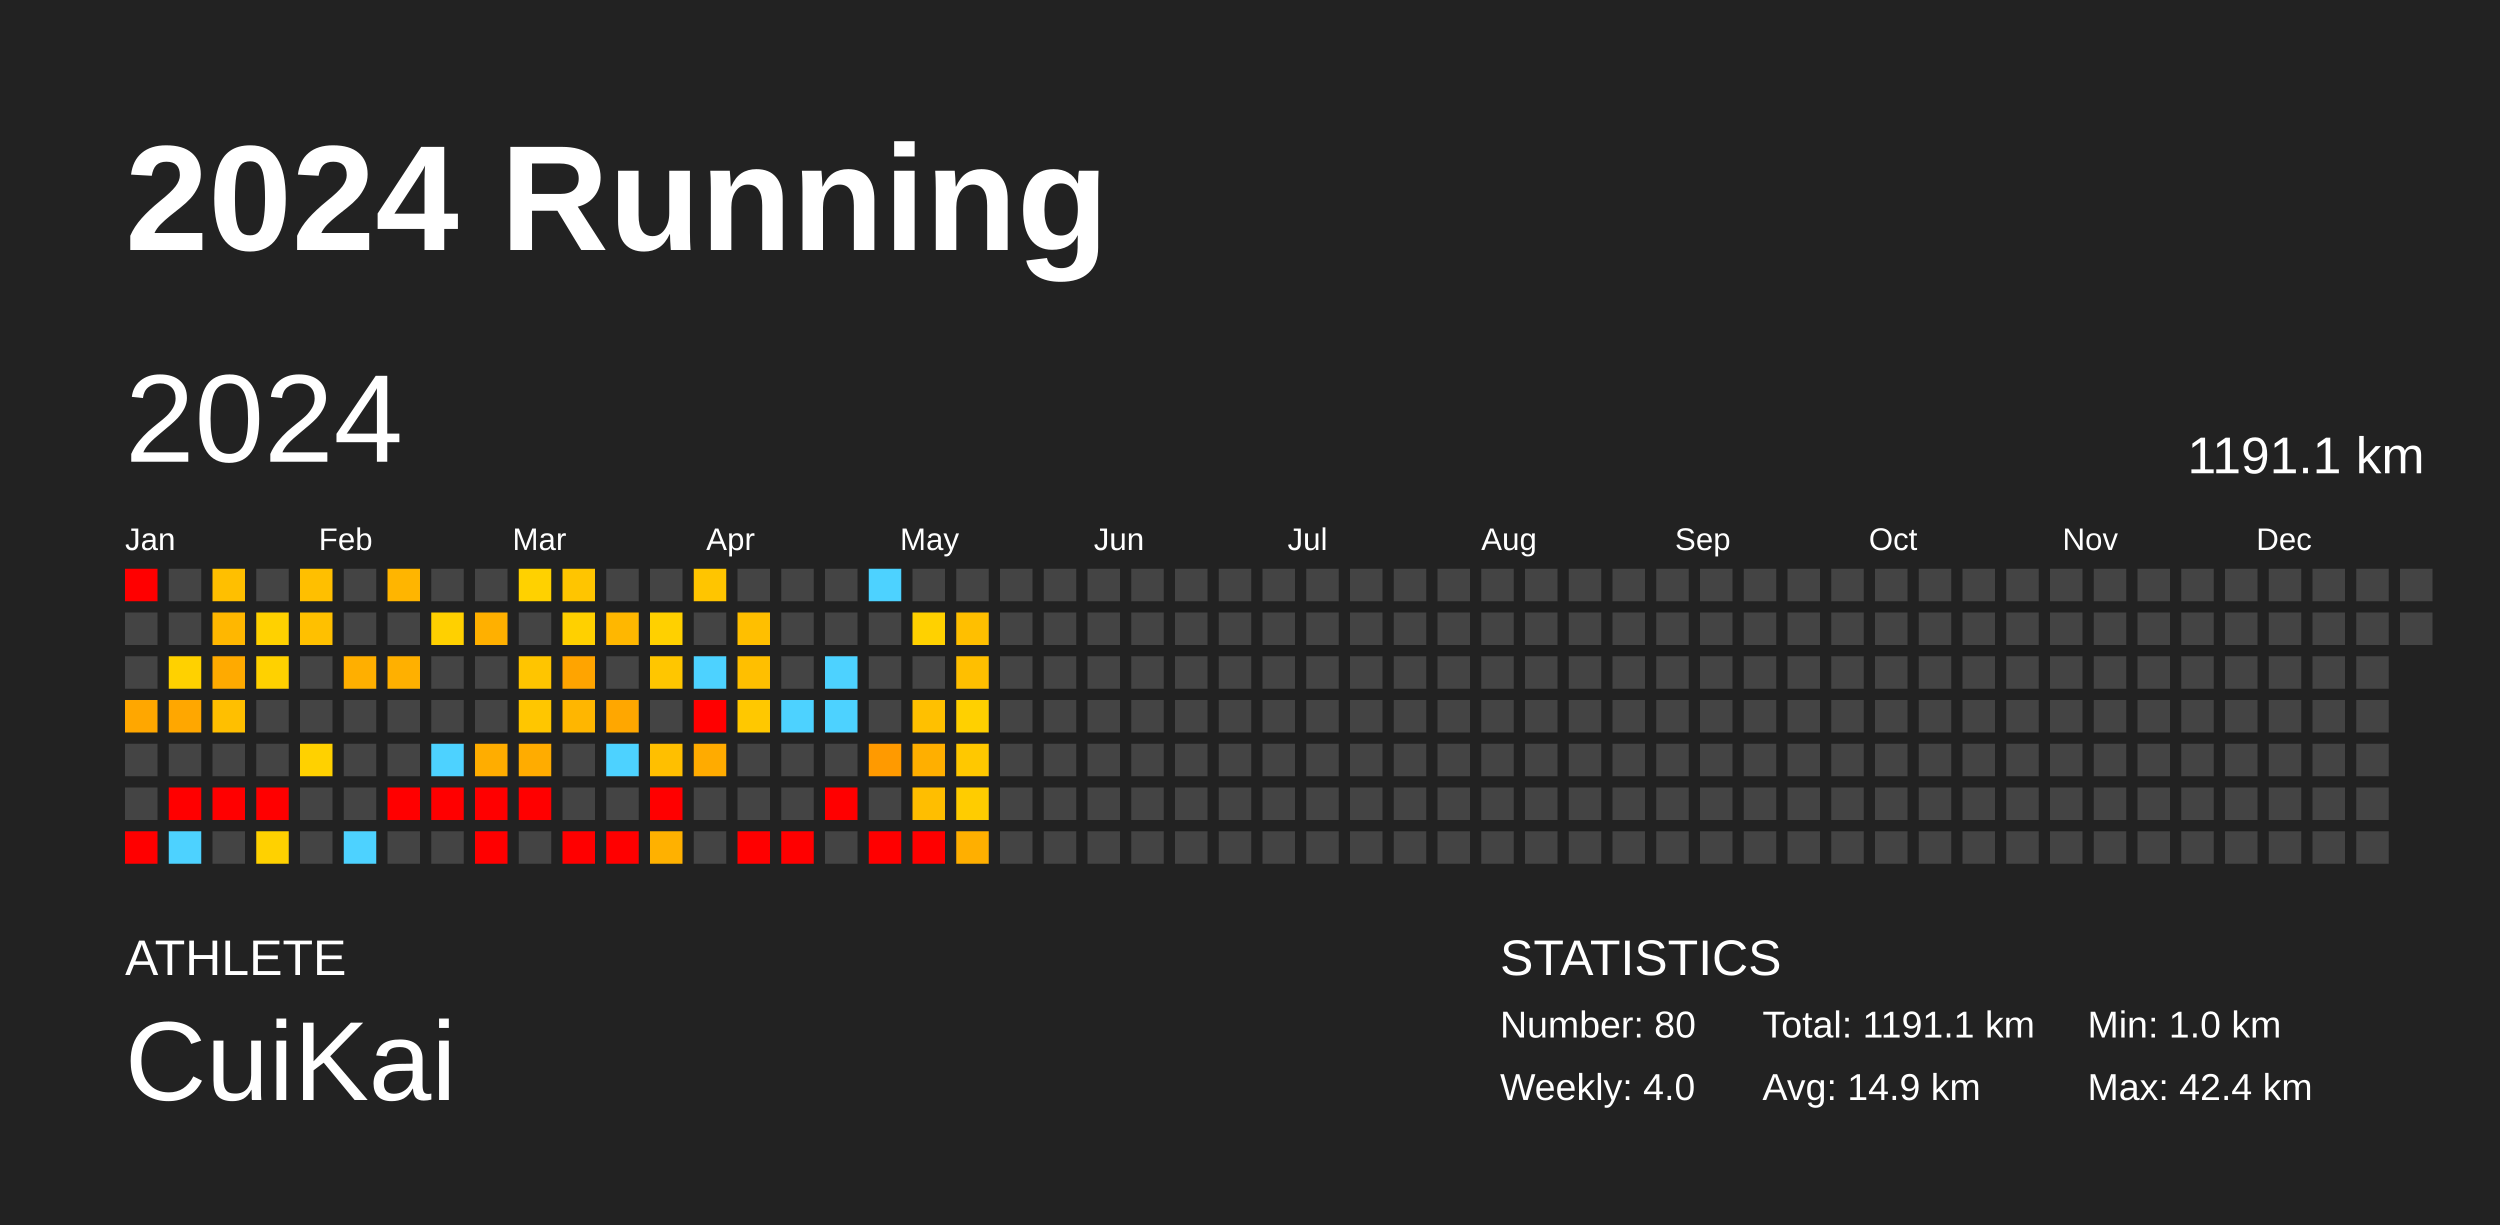
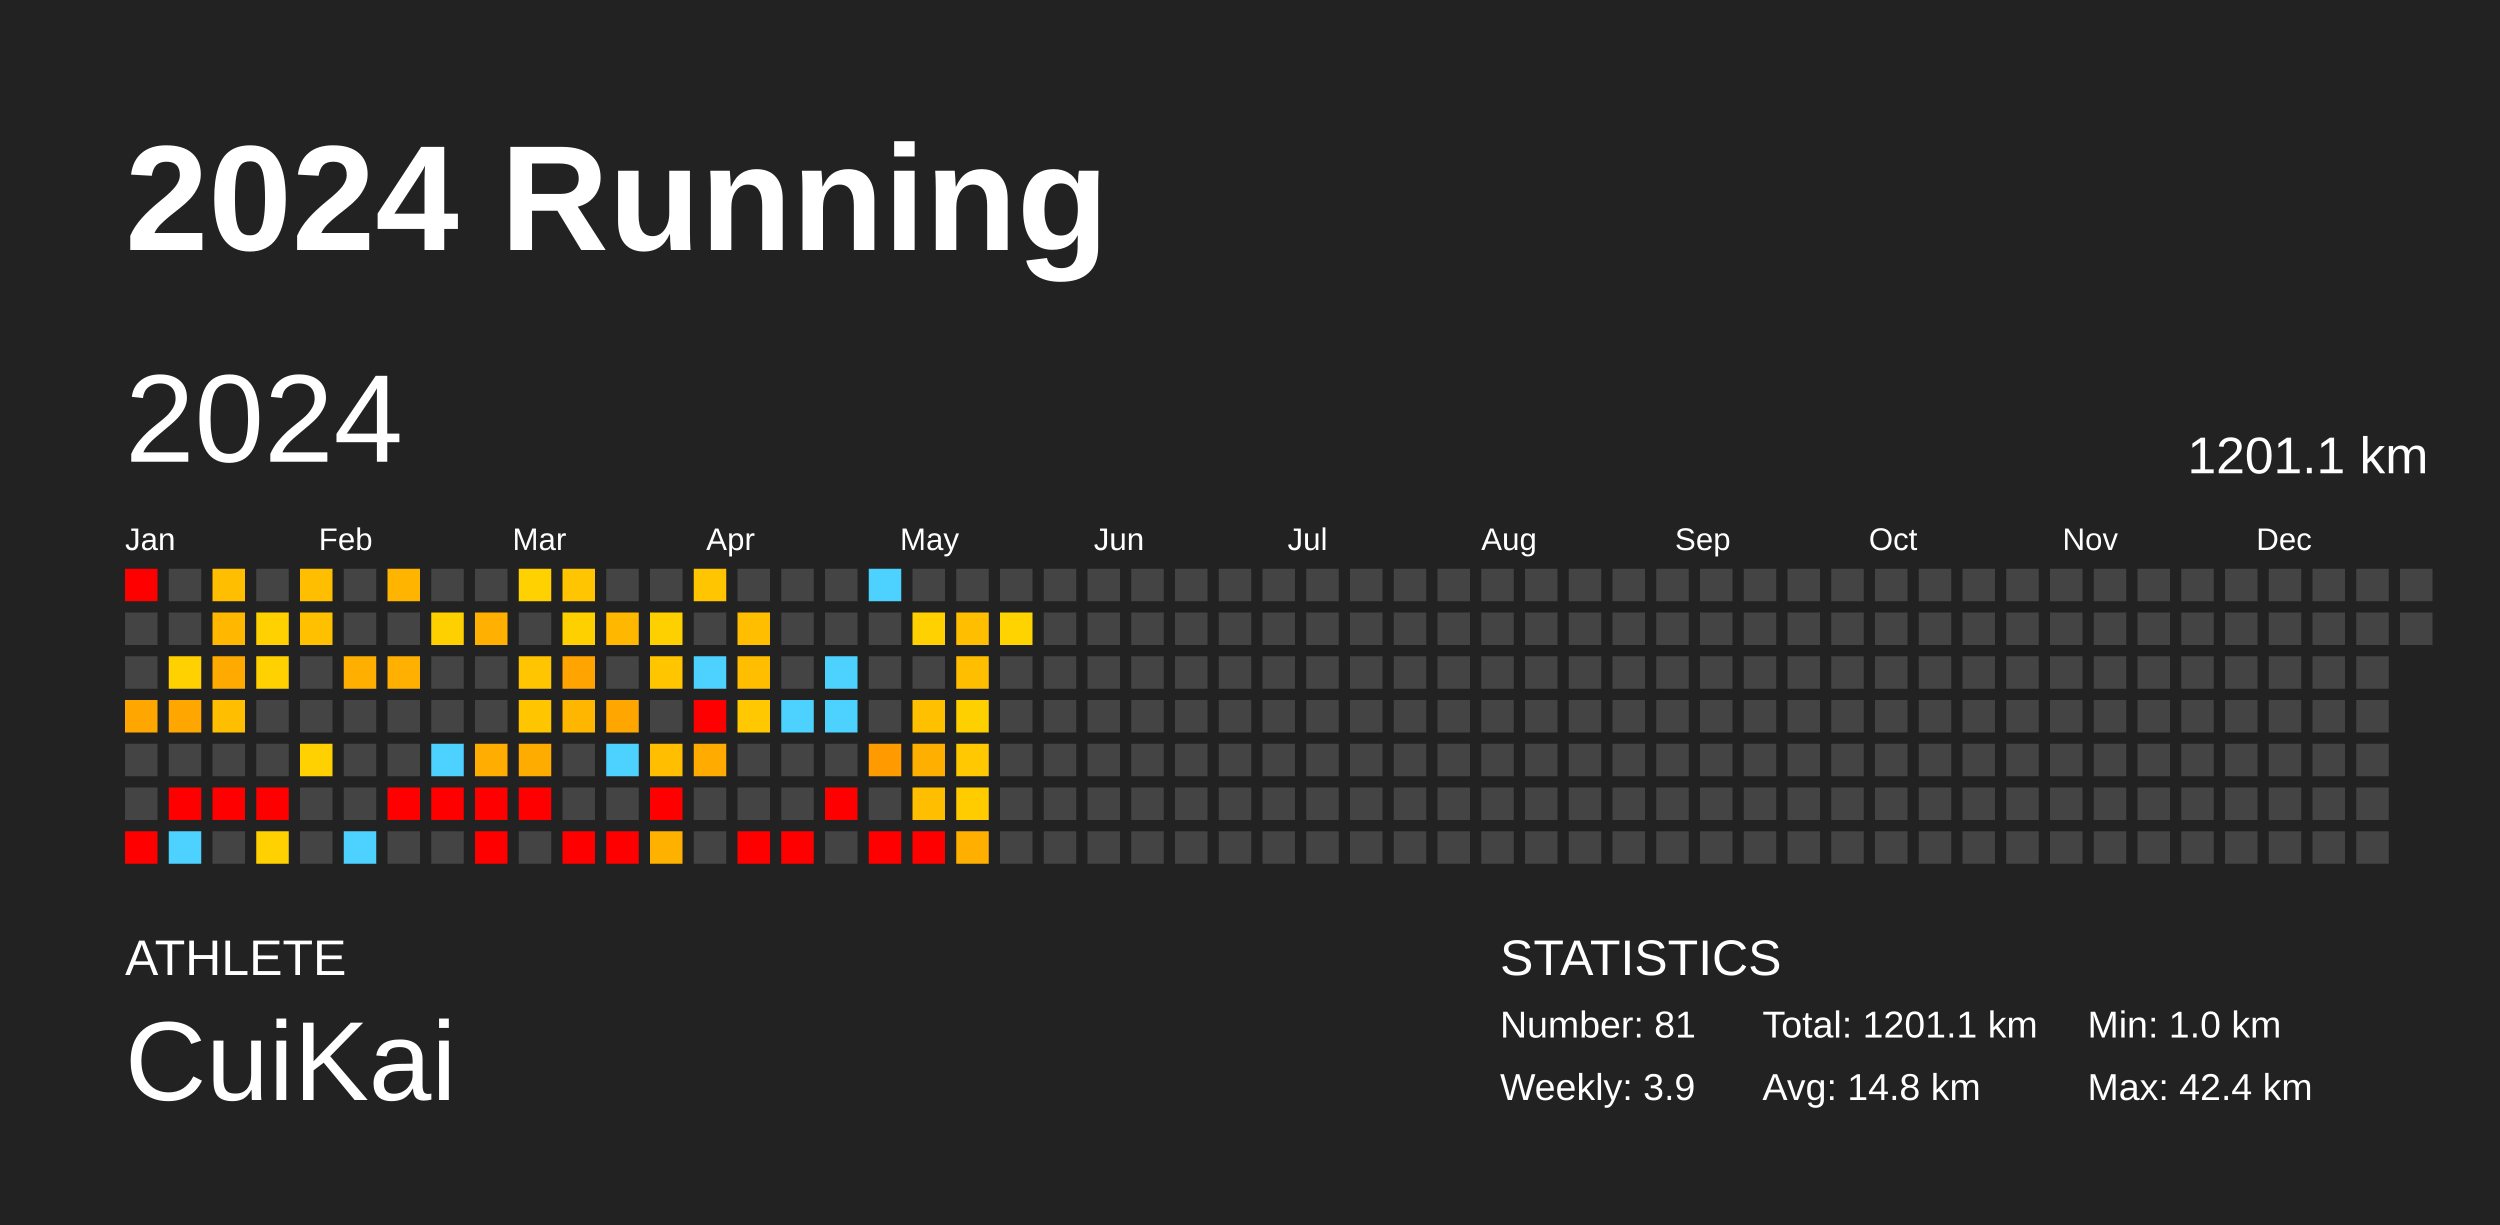
<svg xmlns="http://www.w3.org/2000/svg" baseProfile="full" height="98mm" version="1.1" viewBox="0,0,200,98" width="200mm">
  <defs />
  <rect fill="#222222" height="98" width="200" x="0" y="0" />
  <text fill="#FFFFFF" style="font-size:12px; font-family:Arial; font-weight:bold;" x="10" y="20">2024 Running</text>
  <text fill="#FFFFFF" style="font-size:4px; font-family:Arial" x="10" y="78">ATHLETE</text>
  <text fill="#FFFFFF" style="font-size:9px; font-family:Arial" x="10" y="88">CuiKai</text>
  <text fill="#FFFFFF" style="font-size:4px; font-family:Arial" x="120" y="78">STATISTICS</text>
-   <text fill="#FFFFFF" style="font-size:3px; font-family:Arial" x="120" y="83">Number: 80</text>
-   <text fill="#FFFFFF" style="font-size:3px; font-family:Arial" x="120" y="88">Weekly: 4.0</text>
-   <text fill="#FFFFFF" style="font-size:3px; font-family:Arial" x="141" y="83">Total: 1191.1 km</text>
-   <text fill="#FFFFFF" style="font-size:3px; font-family:Arial" x="141" y="88">Avg: 14.9 km</text>
+   <text fill="#FFFFFF" style="font-size:3px; font-family:Arial" x="120" y="83">Number: 81</text>
+   <text fill="#FFFFFF" style="font-size:3px; font-family:Arial" x="120" y="88">Weekly: 3.9</text>
+   <text fill="#FFFFFF" style="font-size:3px; font-family:Arial" x="141" y="83">Total: 1201.1 km</text>
+   <text fill="#FFFFFF" style="font-size:3px; font-family:Arial" x="141" y="88">Avg: 14.8 km</text>
  <text fill="#FFFFFF" style="font-size:3px; font-family:Arial" x="167" y="83">Min: 1.0 km</text>
  <text fill="#FFFFFF" style="font-size:3px; font-family:Arial" x="167" y="88">Max: 42.4 km</text>
  <text dominant-baseline="hanging" fill="#FFFFFF" style="font-size:10.0px; font-family:Arial;" x="10" y="30">2024</text>
-   <text dominant-baseline="hanging" fill="#FFFFFF" style="font-size:4.125px; font-family:Arial;" x="175" y="35">1191.1 km</text>
+   <text dominant-baseline="hanging" fill="#FFFFFF" style="font-size:4.125px; font-family:Arial;" x="175" y="35">1201.1 km</text>
  <text fill="#FFFFFF" style="font-size:2.5px; font-family:Arial" x="10.0" y="44">Jan</text>
  <text fill="#FFFFFF" style="font-size:2.5px; font-family:Arial" x="25.5" y="44">Feb</text>
  <text fill="#FFFFFF" style="font-size:2.5px; font-family:Arial" x="41.0" y="44">Mar</text>
  <text fill="#FFFFFF" style="font-size:2.5px; font-family:Arial" x="56.5" y="44">Apr</text>
  <text fill="#FFFFFF" style="font-size:2.5px; font-family:Arial" x="72.0" y="44">May</text>
  <text fill="#FFFFFF" style="font-size:2.5px; font-family:Arial" x="87.5" y="44">Jun</text>
  <text fill="#FFFFFF" style="font-size:2.5px; font-family:Arial" x="103.0" y="44">Jul</text>
  <text fill="#FFFFFF" style="font-size:2.5px; font-family:Arial" x="118.5" y="44">Aug</text>
  <text fill="#FFFFFF" style="font-size:2.5px; font-family:Arial" x="134.0" y="44">Sep</text>
  <text fill="#FFFFFF" style="font-size:2.5px; font-family:Arial" x="149.5" y="44">Oct</text>
  <text fill="#FFFFFF" style="font-size:2.5px; font-family:Arial" x="165.0" y="44">Nov</text>
  <text fill="#FFFFFF" style="font-size:2.5px; font-family:Arial" x="180.5" y="44">Dec</text>
  <rect fill="red" height="2.6" width="2.6" x="10.0" y="45.5" />
  <rect fill="#444444" height="2.6" width="2.6" x="10.0" y="49.0" />
  <rect fill="#444444" height="2.6" width="2.6" x="10.0" y="52.5" />
  <rect fill="#ffa700" height="2.6" width="2.6" x="10.0" y="56.0" />
  <rect fill="#444444" height="2.6" width="2.6" x="10.0" y="59.5" />
  <rect fill="#444444" height="2.6" width="2.6" x="10.0" y="63.0" />
  <rect fill="red" height="2.6" width="2.6" x="10.0" y="66.5" />
  <rect fill="#444444" height="2.6" width="2.6" x="13.5" y="45.5" />
  <rect fill="#444444" height="2.6" width="2.6" x="13.5" y="49.0" />
  <rect fill="#ffd100" height="2.6" width="2.6" x="13.5" y="52.5" />
  <rect fill="#ffa700" height="2.6" width="2.6" x="13.5" y="56.0" />
  <rect fill="#444444" height="2.6" width="2.6" x="13.5" y="59.5" />
  <rect fill="red" height="2.6" width="2.6" x="13.5" y="63.0" />
  <rect fill="#4dd2ff" height="2.6" width="2.6" x="13.5" y="66.5" />
  <rect fill="#ffbf00" height="2.6" width="2.6" x="17.0" y="45.5" />
  <rect fill="#ffb700" height="2.6" width="2.6" x="17.0" y="49.0" />
  <rect fill="#ffaa00" height="2.6" width="2.6" x="17.0" y="52.5" />
  <rect fill="#ffbf00" height="2.6" width="2.6" x="17.0" y="56.0" />
  <rect fill="#444444" height="2.6" width="2.6" x="17.0" y="59.5" />
  <rect fill="red" height="2.6" width="2.6" x="17.0" y="63.0" />
  <rect fill="#444444" height="2.6" width="2.6" x="17.0" y="66.5" />
  <rect fill="#444444" height="2.6" width="2.6" x="20.5" y="45.5" />
  <rect fill="#ffd100" height="2.6" width="2.6" x="20.5" y="49.0" />
  <rect fill="#ffd100" height="2.6" width="2.6" x="20.5" y="52.5" />
  <rect fill="#444444" height="2.6" width="2.6" x="20.5" y="56.0" />
  <rect fill="#444444" height="2.6" width="2.6" x="20.5" y="59.5" />
  <rect fill="red" height="2.6" width="2.6" x="20.5" y="63.0" />
  <rect fill="#ffd100" height="2.6" width="2.6" x="20.5" y="66.5" />
  <rect fill="#ffbf00" height="2.6" width="2.6" x="24.0" y="45.5" />
  <rect fill="#ffc000" height="2.6" width="2.6" x="24.0" y="49.0" />
  <rect fill="#444444" height="2.6" width="2.6" x="24.0" y="52.5" />
  <rect fill="#444444" height="2.6" width="2.6" x="24.0" y="56.0" />
  <rect fill="#ffd100" height="2.6" width="2.6" x="24.0" y="59.5" />
  <rect fill="#444444" height="2.6" width="2.6" x="24.0" y="63.0" />
  <rect fill="#444444" height="2.6" width="2.6" x="24.0" y="66.5" />
  <rect fill="#444444" height="2.6" width="2.6" x="27.5" y="45.5" />
  <rect fill="#444444" height="2.6" width="2.6" x="27.5" y="49.0" />
  <rect fill="#ffaf00" height="2.6" width="2.6" x="27.5" y="52.5" />
  <rect fill="#444444" height="2.6" width="2.6" x="27.5" y="56.0" />
  <rect fill="#444444" height="2.6" width="2.6" x="27.5" y="59.5" />
  <rect fill="#444444" height="2.6" width="2.6" x="27.5" y="63.0" />
  <rect fill="#4dd2ff" height="2.6" width="2.6" x="27.5" y="66.5" />
  <rect fill="#ffb500" height="2.6" width="2.6" x="31.0" y="45.5" />
  <rect fill="#444444" height="2.6" width="2.6" x="31.0" y="49.0" />
  <rect fill="#ffb000" height="2.6" width="2.6" x="31.0" y="52.5" />
  <rect fill="#444444" height="2.6" width="2.6" x="31.0" y="56.0" />
  <rect fill="#444444" height="2.6" width="2.6" x="31.0" y="59.5" />
  <rect fill="red" height="2.6" width="2.6" x="31.0" y="63.0" />
  <rect fill="#444444" height="2.6" width="2.6" x="31.0" y="66.5" />
  <rect fill="#444444" height="2.6" width="2.6" x="34.5" y="45.5" />
  <rect fill="#ffd000" height="2.6" width="2.6" x="34.5" y="49.0" />
  <rect fill="#444444" height="2.6" width="2.6" x="34.5" y="52.5" />
  <rect fill="#444444" height="2.6" width="2.6" x="34.5" y="56.0" />
  <rect fill="#4dd2ff" height="2.6" width="2.6" x="34.5" y="59.5" />
  <rect fill="red" height="2.6" width="2.6" x="34.5" y="63.0" />
  <rect fill="#444444" height="2.6" width="2.6" x="34.5" y="66.5" />
  <rect fill="#444444" height="2.6" width="2.6" x="38.0" y="45.5" />
  <rect fill="#ffb000" height="2.6" width="2.6" x="38.0" y="49.0" />
  <rect fill="#444444" height="2.6" width="2.6" x="38.0" y="52.5" />
  <rect fill="#444444" height="2.6" width="2.6" x="38.0" y="56.0" />
  <rect fill="#ffad00" height="2.6" width="2.6" x="38.0" y="59.5" />
  <rect fill="red" height="2.6" width="2.6" x="38.0" y="63.0" />
  <rect fill="red" height="2.6" width="2.6" x="38.0" y="66.5" />
  <rect fill="#ffd100" height="2.6" width="2.6" x="41.5" y="45.5" />
  <rect fill="#444444" height="2.6" width="2.6" x="41.5" y="49.0" />
  <rect fill="#ffc500" height="2.6" width="2.6" x="41.5" y="52.5" />
  <rect fill="#ffc600" height="2.6" width="2.6" x="41.5" y="56.0" />
  <rect fill="#ffac00" height="2.6" width="2.6" x="41.5" y="59.5" />
  <rect fill="red" height="2.6" width="2.6" x="41.5" y="63.0" />
  <rect fill="#444444" height="2.6" width="2.6" x="41.5" y="66.5" />
  <rect fill="#ffc500" height="2.6" width="2.6" x="45.0" y="45.5" />
  <rect fill="#ffd000" height="2.6" width="2.6" x="45.0" y="49.0" />
  <rect fill="#ffa400" height="2.6" width="2.6" x="45.0" y="52.5" />
  <rect fill="#ffb600" height="2.6" width="2.6" x="45.0" y="56.0" />
  <rect fill="#444444" height="2.6" width="2.6" x="45.0" y="59.5" />
  <rect fill="#444444" height="2.6" width="2.6" x="45.0" y="63.0" />
  <rect fill="red" height="2.6" width="2.6" x="45.0" y="66.5" />
  <rect fill="#444444" height="2.6" width="2.6" x="48.5" y="45.5" />
  <rect fill="#ffb700" height="2.6" width="2.6" x="48.5" y="49.0" />
  <rect fill="#444444" height="2.6" width="2.6" x="48.5" y="52.5" />
  <rect fill="#ffa700" height="2.6" width="2.6" x="48.5" y="56.0" />
  <rect fill="#4dd2ff" height="2.6" width="2.6" x="48.5" y="59.5" />
  <rect fill="#444444" height="2.6" width="2.6" x="48.5" y="63.0" />
  <rect fill="red" height="2.6" width="2.6" x="48.5" y="66.5" />
  <rect fill="#444444" height="2.6" width="2.6" x="52.0" y="45.5" />
  <rect fill="#ffd000" height="2.6" width="2.6" x="52.0" y="49.0" />
  <rect fill="#ffc600" height="2.6" width="2.6" x="52.0" y="52.5" />
  <rect fill="#444444" height="2.6" width="2.6" x="52.0" y="56.0" />
  <rect fill="#ffbf00" height="2.6" width="2.6" x="52.0" y="59.5" />
  <rect fill="red" height="2.6" width="2.6" x="52.0" y="63.0" />
  <rect fill="#ffb100" height="2.6" width="2.6" x="52.0" y="66.5" />
  <rect fill="#ffc500" height="2.6" width="2.6" x="55.5" y="45.5" />
  <rect fill="#444444" height="2.6" width="2.6" x="55.5" y="49.0" />
  <rect fill="#4dd2ff" height="2.6" width="2.6" x="55.5" y="52.5" />
  <rect fill="red" height="2.6" width="2.6" x="55.5" y="56.0" />
  <rect fill="#ffab00" height="2.6" width="2.6" x="55.5" y="59.5" />
  <rect fill="#444444" height="2.6" width="2.6" x="55.5" y="63.0" />
  <rect fill="#444444" height="2.6" width="2.6" x="55.5" y="66.5" />
  <rect fill="#444444" height="2.6" width="2.6" x="59.0" y="45.5" />
  <rect fill="#ffbf00" height="2.6" width="2.6" x="59.0" y="49.0" />
  <rect fill="#ffbf00" height="2.6" width="2.6" x="59.0" y="52.5" />
  <rect fill="#ffc800" height="2.6" width="2.6" x="59.0" y="56.0" />
  <rect fill="#444444" height="2.6" width="2.6" x="59.0" y="59.5" />
  <rect fill="#444444" height="2.6" width="2.6" x="59.0" y="63.0" />
  <rect fill="red" height="2.6" width="2.6" x="59.0" y="66.5" />
  <rect fill="#444444" height="2.6" width="2.6" x="62.5" y="45.5" />
  <rect fill="#444444" height="2.6" width="2.6" x="62.5" y="49.0" />
  <rect fill="#444444" height="2.6" width="2.6" x="62.5" y="52.5" />
  <rect fill="#4dd2ff" height="2.6" width="2.6" x="62.5" y="56.0" />
  <rect fill="#444444" height="2.6" width="2.6" x="62.5" y="59.5" />
  <rect fill="#444444" height="2.6" width="2.6" x="62.5" y="63.0" />
  <rect fill="red" height="2.6" width="2.6" x="62.5" y="66.5" />
  <rect fill="#444444" height="2.6" width="2.6" x="66.0" y="45.5" />
  <rect fill="#444444" height="2.6" width="2.6" x="66.0" y="49.0" />
  <rect fill="#4dd2ff" height="2.6" width="2.6" x="66.0" y="52.5" />
  <rect fill="#4dd2ff" height="2.6" width="2.6" x="66.0" y="56.0" />
  <rect fill="#444444" height="2.6" width="2.6" x="66.0" y="59.5" />
  <rect fill="red" height="2.6" width="2.6" x="66.0" y="63.0" />
  <rect fill="#444444" height="2.6" width="2.6" x="66.0" y="66.5" />
  <rect fill="#4dd2ff" height="2.6" width="2.6" x="69.5" y="45.5" />
  <rect fill="#444444" height="2.6" width="2.6" x="69.5" y="49.0" />
  <rect fill="#444444" height="2.6" width="2.6" x="69.5" y="52.5" />
  <rect fill="#444444" height="2.6" width="2.6" x="69.5" y="56.0" />
  <rect fill="#ff9a00" height="2.6" width="2.6" x="69.5" y="59.5" />
  <rect fill="#444444" height="2.6" width="2.6" x="69.5" y="63.0" />
  <rect fill="red" height="2.6" width="2.6" x="69.5" y="66.5" />
  <rect fill="#444444" height="2.6" width="2.6" x="73.0" y="45.5" />
  <rect fill="#ffd100" height="2.6" width="2.6" x="73.0" y="49.0" />
  <rect fill="#444444" height="2.6" width="2.6" x="73.0" y="52.5" />
  <rect fill="#ffc000" height="2.6" width="2.6" x="73.0" y="56.0" />
  <rect fill="#ffaf00" height="2.6" width="2.6" x="73.0" y="59.5" />
  <rect fill="#ffbe00" height="2.6" width="2.6" x="73.0" y="63.0" />
  <rect fill="red" height="2.6" width="2.6" x="73.0" y="66.5" />
  <rect fill="#444444" height="2.6" width="2.6" x="76.5" y="45.5" />
  <rect fill="#ffbf00" height="2.6" width="2.6" x="76.5" y="49.0" />
  <rect fill="#ffbf00" height="2.6" width="2.6" x="76.5" y="52.5" />
  <rect fill="#ffd000" height="2.6" width="2.6" x="76.5" y="56.0" />
  <rect fill="#ffc800" height="2.6" width="2.6" x="76.5" y="59.5" />
  <rect fill="#ffcc00" height="2.6" width="2.6" x="76.5" y="63.0" />
  <rect fill="#ffaf00" height="2.6" width="2.6" x="76.5" y="66.5" />
  <rect fill="#444444" height="2.6" width="2.6" x="80.0" y="45.5" />
-   <rect fill="#444444" height="2.6" width="2.6" x="80.0" y="49.0" />
+   <rect fill="#ffd300" height="2.6" width="2.6" x="80.0" y="49.0" />
  <rect fill="#444444" height="2.6" width="2.6" x="80.0" y="52.5" />
  <rect fill="#444444" height="2.6" width="2.6" x="80.0" y="56.0" />
  <rect fill="#444444" height="2.6" width="2.6" x="80.0" y="59.5" />
  <rect fill="#444444" height="2.6" width="2.6" x="80.0" y="63.0" />
  <rect fill="#444444" height="2.6" width="2.6" x="80.0" y="66.5" />
  <rect fill="#444444" height="2.6" width="2.6" x="83.5" y="45.5" />
  <rect fill="#444444" height="2.6" width="2.6" x="83.5" y="49.0" />
  <rect fill="#444444" height="2.6" width="2.6" x="83.5" y="52.5" />
  <rect fill="#444444" height="2.6" width="2.6" x="83.5" y="56.0" />
  <rect fill="#444444" height="2.6" width="2.6" x="83.5" y="59.5" />
  <rect fill="#444444" height="2.6" width="2.6" x="83.5" y="63.0" />
  <rect fill="#444444" height="2.6" width="2.6" x="83.5" y="66.5" />
  <rect fill="#444444" height="2.6" width="2.6" x="87.0" y="45.5" />
  <rect fill="#444444" height="2.6" width="2.6" x="87.0" y="49.0" />
  <rect fill="#444444" height="2.6" width="2.6" x="87.0" y="52.5" />
  <rect fill="#444444" height="2.6" width="2.6" x="87.0" y="56.0" />
  <rect fill="#444444" height="2.6" width="2.6" x="87.0" y="59.5" />
  <rect fill="#444444" height="2.6" width="2.6" x="87.0" y="63.0" />
  <rect fill="#444444" height="2.6" width="2.6" x="87.0" y="66.5" />
  <rect fill="#444444" height="2.6" width="2.6" x="90.5" y="45.5" />
  <rect fill="#444444" height="2.6" width="2.6" x="90.5" y="49.0" />
  <rect fill="#444444" height="2.6" width="2.6" x="90.5" y="52.5" />
  <rect fill="#444444" height="2.6" width="2.6" x="90.5" y="56.0" />
  <rect fill="#444444" height="2.6" width="2.6" x="90.5" y="59.5" />
  <rect fill="#444444" height="2.6" width="2.6" x="90.5" y="63.0" />
  <rect fill="#444444" height="2.6" width="2.6" x="90.5" y="66.5" />
  <rect fill="#444444" height="2.6" width="2.6" x="94.0" y="45.5" />
  <rect fill="#444444" height="2.6" width="2.6" x="94.0" y="49.0" />
  <rect fill="#444444" height="2.6" width="2.6" x="94.0" y="52.5" />
  <rect fill="#444444" height="2.6" width="2.6" x="94.0" y="56.0" />
  <rect fill="#444444" height="2.6" width="2.6" x="94.0" y="59.5" />
  <rect fill="#444444" height="2.6" width="2.6" x="94.0" y="63.0" />
  <rect fill="#444444" height="2.6" width="2.6" x="94.0" y="66.5" />
  <rect fill="#444444" height="2.6" width="2.6" x="97.5" y="45.5" />
  <rect fill="#444444" height="2.6" width="2.6" x="97.5" y="49.0" />
  <rect fill="#444444" height="2.6" width="2.6" x="97.5" y="52.5" />
  <rect fill="#444444" height="2.6" width="2.6" x="97.5" y="56.0" />
  <rect fill="#444444" height="2.6" width="2.6" x="97.5" y="59.5" />
  <rect fill="#444444" height="2.6" width="2.6" x="97.5" y="63.0" />
  <rect fill="#444444" height="2.6" width="2.6" x="97.5" y="66.5" />
  <rect fill="#444444" height="2.6" width="2.6" x="101.0" y="45.5" />
  <rect fill="#444444" height="2.6" width="2.6" x="101.0" y="49.0" />
  <rect fill="#444444" height="2.6" width="2.6" x="101.0" y="52.5" />
  <rect fill="#444444" height="2.6" width="2.6" x="101.0" y="56.0" />
  <rect fill="#444444" height="2.6" width="2.6" x="101.0" y="59.5" />
  <rect fill="#444444" height="2.6" width="2.6" x="101.0" y="63.0" />
  <rect fill="#444444" height="2.6" width="2.6" x="101.0" y="66.5" />
  <rect fill="#444444" height="2.6" width="2.6" x="104.5" y="45.5" />
  <rect fill="#444444" height="2.6" width="2.6" x="104.5" y="49.0" />
  <rect fill="#444444" height="2.6" width="2.6" x="104.5" y="52.5" />
  <rect fill="#444444" height="2.6" width="2.6" x="104.5" y="56.0" />
  <rect fill="#444444" height="2.6" width="2.6" x="104.5" y="59.5" />
  <rect fill="#444444" height="2.6" width="2.6" x="104.5" y="63.0" />
  <rect fill="#444444" height="2.6" width="2.6" x="104.5" y="66.5" />
  <rect fill="#444444" height="2.6" width="2.6" x="108.0" y="45.5" />
  <rect fill="#444444" height="2.6" width="2.6" x="108.0" y="49.0" />
  <rect fill="#444444" height="2.6" width="2.6" x="108.0" y="52.5" />
  <rect fill="#444444" height="2.6" width="2.6" x="108.0" y="56.0" />
  <rect fill="#444444" height="2.6" width="2.6" x="108.0" y="59.5" />
  <rect fill="#444444" height="2.6" width="2.6" x="108.0" y="63.0" />
  <rect fill="#444444" height="2.6" width="2.6" x="108.0" y="66.5" />
  <rect fill="#444444" height="2.6" width="2.6" x="111.5" y="45.5" />
  <rect fill="#444444" height="2.6" width="2.6" x="111.5" y="49.0" />
  <rect fill="#444444" height="2.6" width="2.6" x="111.5" y="52.5" />
  <rect fill="#444444" height="2.6" width="2.6" x="111.5" y="56.0" />
  <rect fill="#444444" height="2.6" width="2.6" x="111.5" y="59.5" />
  <rect fill="#444444" height="2.6" width="2.6" x="111.5" y="63.0" />
  <rect fill="#444444" height="2.6" width="2.6" x="111.5" y="66.5" />
  <rect fill="#444444" height="2.6" width="2.6" x="115.0" y="45.5" />
  <rect fill="#444444" height="2.6" width="2.6" x="115.0" y="49.0" />
  <rect fill="#444444" height="2.6" width="2.6" x="115.0" y="52.5" />
  <rect fill="#444444" height="2.6" width="2.6" x="115.0" y="56.0" />
  <rect fill="#444444" height="2.6" width="2.6" x="115.0" y="59.5" />
  <rect fill="#444444" height="2.6" width="2.6" x="115.0" y="63.0" />
  <rect fill="#444444" height="2.6" width="2.6" x="115.0" y="66.5" />
  <rect fill="#444444" height="2.6" width="2.6" x="118.5" y="45.5" />
  <rect fill="#444444" height="2.6" width="2.6" x="118.5" y="49.0" />
  <rect fill="#444444" height="2.6" width="2.6" x="118.5" y="52.5" />
  <rect fill="#444444" height="2.6" width="2.6" x="118.5" y="56.0" />
  <rect fill="#444444" height="2.6" width="2.6" x="118.5" y="59.5" />
  <rect fill="#444444" height="2.6" width="2.6" x="118.5" y="63.0" />
  <rect fill="#444444" height="2.6" width="2.6" x="118.5" y="66.5" />
  <rect fill="#444444" height="2.6" width="2.6" x="122.0" y="45.5" />
  <rect fill="#444444" height="2.6" width="2.6" x="122.0" y="49.0" />
  <rect fill="#444444" height="2.6" width="2.6" x="122.0" y="52.5" />
  <rect fill="#444444" height="2.6" width="2.6" x="122.0" y="56.0" />
  <rect fill="#444444" height="2.6" width="2.6" x="122.0" y="59.5" />
  <rect fill="#444444" height="2.6" width="2.6" x="122.0" y="63.0" />
  <rect fill="#444444" height="2.6" width="2.6" x="122.0" y="66.5" />
  <rect fill="#444444" height="2.6" width="2.6" x="125.5" y="45.5" />
  <rect fill="#444444" height="2.6" width="2.6" x="125.5" y="49.0" />
  <rect fill="#444444" height="2.6" width="2.6" x="125.5" y="52.5" />
  <rect fill="#444444" height="2.6" width="2.6" x="125.5" y="56.0" />
  <rect fill="#444444" height="2.6" width="2.6" x="125.5" y="59.5" />
  <rect fill="#444444" height="2.6" width="2.6" x="125.5" y="63.0" />
  <rect fill="#444444" height="2.6" width="2.6" x="125.5" y="66.5" />
  <rect fill="#444444" height="2.6" width="2.6" x="129.0" y="45.5" />
  <rect fill="#444444" height="2.6" width="2.6" x="129.0" y="49.0" />
  <rect fill="#444444" height="2.6" width="2.6" x="129.0" y="52.5" />
  <rect fill="#444444" height="2.6" width="2.6" x="129.0" y="56.0" />
  <rect fill="#444444" height="2.6" width="2.6" x="129.0" y="59.5" />
  <rect fill="#444444" height="2.6" width="2.6" x="129.0" y="63.0" />
  <rect fill="#444444" height="2.6" width="2.6" x="129.0" y="66.5" />
  <rect fill="#444444" height="2.6" width="2.6" x="132.5" y="45.5" />
  <rect fill="#444444" height="2.6" width="2.6" x="132.5" y="49.0" />
  <rect fill="#444444" height="2.6" width="2.6" x="132.5" y="52.5" />
  <rect fill="#444444" height="2.6" width="2.6" x="132.5" y="56.0" />
  <rect fill="#444444" height="2.6" width="2.6" x="132.5" y="59.5" />
  <rect fill="#444444" height="2.6" width="2.6" x="132.5" y="63.0" />
  <rect fill="#444444" height="2.6" width="2.6" x="132.5" y="66.5" />
  <rect fill="#444444" height="2.6" width="2.6" x="136.0" y="45.5" />
  <rect fill="#444444" height="2.6" width="2.6" x="136.0" y="49.0" />
  <rect fill="#444444" height="2.6" width="2.6" x="136.0" y="52.5" />
  <rect fill="#444444" height="2.6" width="2.6" x="136.0" y="56.0" />
  <rect fill="#444444" height="2.6" width="2.6" x="136.0" y="59.5" />
  <rect fill="#444444" height="2.6" width="2.6" x="136.0" y="63.0" />
  <rect fill="#444444" height="2.6" width="2.6" x="136.0" y="66.5" />
  <rect fill="#444444" height="2.6" width="2.6" x="139.5" y="45.5" />
  <rect fill="#444444" height="2.6" width="2.6" x="139.5" y="49.0" />
  <rect fill="#444444" height="2.6" width="2.6" x="139.5" y="52.5" />
  <rect fill="#444444" height="2.6" width="2.6" x="139.5" y="56.0" />
  <rect fill="#444444" height="2.6" width="2.6" x="139.5" y="59.5" />
  <rect fill="#444444" height="2.6" width="2.6" x="139.5" y="63.0" />
  <rect fill="#444444" height="2.6" width="2.6" x="139.5" y="66.5" />
  <rect fill="#444444" height="2.6" width="2.6" x="143.0" y="45.5" />
  <rect fill="#444444" height="2.6" width="2.6" x="143.0" y="49.0" />
  <rect fill="#444444" height="2.6" width="2.6" x="143.0" y="52.5" />
  <rect fill="#444444" height="2.6" width="2.6" x="143.0" y="56.0" />
  <rect fill="#444444" height="2.6" width="2.6" x="143.0" y="59.5" />
  <rect fill="#444444" height="2.6" width="2.6" x="143.0" y="63.0" />
  <rect fill="#444444" height="2.6" width="2.6" x="143.0" y="66.5" />
  <rect fill="#444444" height="2.6" width="2.6" x="146.5" y="45.5" />
  <rect fill="#444444" height="2.6" width="2.6" x="146.5" y="49.0" />
  <rect fill="#444444" height="2.6" width="2.6" x="146.5" y="52.5" />
  <rect fill="#444444" height="2.6" width="2.6" x="146.5" y="56.0" />
  <rect fill="#444444" height="2.6" width="2.6" x="146.5" y="59.5" />
  <rect fill="#444444" height="2.6" width="2.6" x="146.5" y="63.0" />
  <rect fill="#444444" height="2.6" width="2.6" x="146.5" y="66.5" />
  <rect fill="#444444" height="2.6" width="2.6" x="150.0" y="45.5" />
  <rect fill="#444444" height="2.6" width="2.6" x="150.0" y="49.0" />
  <rect fill="#444444" height="2.6" width="2.6" x="150.0" y="52.5" />
  <rect fill="#444444" height="2.6" width="2.6" x="150.0" y="56.0" />
  <rect fill="#444444" height="2.6" width="2.6" x="150.0" y="59.5" />
  <rect fill="#444444" height="2.6" width="2.6" x="150.0" y="63.0" />
  <rect fill="#444444" height="2.6" width="2.6" x="150.0" y="66.5" />
  <rect fill="#444444" height="2.6" width="2.6" x="153.5" y="45.5" />
  <rect fill="#444444" height="2.6" width="2.6" x="153.5" y="49.0" />
  <rect fill="#444444" height="2.6" width="2.6" x="153.5" y="52.5" />
  <rect fill="#444444" height="2.6" width="2.6" x="153.5" y="56.0" />
  <rect fill="#444444" height="2.6" width="2.6" x="153.5" y="59.5" />
  <rect fill="#444444" height="2.6" width="2.6" x="153.5" y="63.0" />
  <rect fill="#444444" height="2.6" width="2.6" x="153.5" y="66.5" />
  <rect fill="#444444" height="2.6" width="2.6" x="157.0" y="45.5" />
  <rect fill="#444444" height="2.6" width="2.6" x="157.0" y="49.0" />
  <rect fill="#444444" height="2.6" width="2.6" x="157.0" y="52.5" />
  <rect fill="#444444" height="2.6" width="2.6" x="157.0" y="56.0" />
  <rect fill="#444444" height="2.6" width="2.6" x="157.0" y="59.5" />
  <rect fill="#444444" height="2.6" width="2.6" x="157.0" y="63.0" />
  <rect fill="#444444" height="2.6" width="2.6" x="157.0" y="66.5" />
  <rect fill="#444444" height="2.6" width="2.6" x="160.5" y="45.5" />
  <rect fill="#444444" height="2.6" width="2.6" x="160.5" y="49.0" />
  <rect fill="#444444" height="2.6" width="2.6" x="160.5" y="52.5" />
  <rect fill="#444444" height="2.6" width="2.6" x="160.5" y="56.0" />
  <rect fill="#444444" height="2.6" width="2.6" x="160.5" y="59.5" />
  <rect fill="#444444" height="2.6" width="2.6" x="160.5" y="63.0" />
  <rect fill="#444444" height="2.6" width="2.6" x="160.5" y="66.5" />
  <rect fill="#444444" height="2.6" width="2.6" x="164.0" y="45.5" />
  <rect fill="#444444" height="2.6" width="2.6" x="164.0" y="49.0" />
  <rect fill="#444444" height="2.6" width="2.6" x="164.0" y="52.5" />
  <rect fill="#444444" height="2.6" width="2.6" x="164.0" y="56.0" />
  <rect fill="#444444" height="2.6" width="2.6" x="164.0" y="59.5" />
  <rect fill="#444444" height="2.6" width="2.6" x="164.0" y="63.0" />
  <rect fill="#444444" height="2.6" width="2.6" x="164.0" y="66.5" />
  <rect fill="#444444" height="2.6" width="2.6" x="167.5" y="45.5" />
  <rect fill="#444444" height="2.6" width="2.6" x="167.5" y="49.0" />
  <rect fill="#444444" height="2.6" width="2.6" x="167.5" y="52.5" />
  <rect fill="#444444" height="2.6" width="2.6" x="167.5" y="56.0" />
  <rect fill="#444444" height="2.6" width="2.6" x="167.5" y="59.5" />
  <rect fill="#444444" height="2.6" width="2.6" x="167.5" y="63.0" />
  <rect fill="#444444" height="2.6" width="2.6" x="167.5" y="66.5" />
  <rect fill="#444444" height="2.6" width="2.6" x="171.0" y="45.5" />
  <rect fill="#444444" height="2.6" width="2.6" x="171.0" y="49.0" />
  <rect fill="#444444" height="2.6" width="2.6" x="171.0" y="52.5" />
  <rect fill="#444444" height="2.6" width="2.6" x="171.0" y="56.0" />
  <rect fill="#444444" height="2.6" width="2.6" x="171.0" y="59.5" />
  <rect fill="#444444" height="2.6" width="2.6" x="171.0" y="63.0" />
  <rect fill="#444444" height="2.6" width="2.6" x="171.0" y="66.5" />
  <rect fill="#444444" height="2.6" width="2.6" x="174.5" y="45.5" />
  <rect fill="#444444" height="2.6" width="2.6" x="174.5" y="49.0" />
  <rect fill="#444444" height="2.6" width="2.6" x="174.5" y="52.5" />
  <rect fill="#444444" height="2.6" width="2.6" x="174.5" y="56.0" />
  <rect fill="#444444" height="2.6" width="2.6" x="174.5" y="59.5" />
  <rect fill="#444444" height="2.6" width="2.6" x="174.5" y="63.0" />
  <rect fill="#444444" height="2.6" width="2.6" x="174.5" y="66.5" />
  <rect fill="#444444" height="2.6" width="2.6" x="178.0" y="45.5" />
  <rect fill="#444444" height="2.6" width="2.6" x="178.0" y="49.0" />
  <rect fill="#444444" height="2.6" width="2.6" x="178.0" y="52.5" />
  <rect fill="#444444" height="2.6" width="2.6" x="178.0" y="56.0" />
  <rect fill="#444444" height="2.6" width="2.6" x="178.0" y="59.5" />
  <rect fill="#444444" height="2.6" width="2.6" x="178.0" y="63.0" />
  <rect fill="#444444" height="2.6" width="2.6" x="178.0" y="66.5" />
  <rect fill="#444444" height="2.6" width="2.6" x="181.5" y="45.5" />
  <rect fill="#444444" height="2.6" width="2.6" x="181.5" y="49.0" />
  <rect fill="#444444" height="2.6" width="2.6" x="181.5" y="52.5" />
  <rect fill="#444444" height="2.6" width="2.6" x="181.5" y="56.0" />
  <rect fill="#444444" height="2.6" width="2.6" x="181.5" y="59.5" />
  <rect fill="#444444" height="2.6" width="2.6" x="181.5" y="63.0" />
  <rect fill="#444444" height="2.6" width="2.6" x="181.5" y="66.5" />
  <rect fill="#444444" height="2.6" width="2.6" x="185.0" y="45.5" />
  <rect fill="#444444" height="2.6" width="2.6" x="185.0" y="49.0" />
  <rect fill="#444444" height="2.6" width="2.6" x="185.0" y="52.5" />
  <rect fill="#444444" height="2.6" width="2.6" x="185.0" y="56.0" />
  <rect fill="#444444" height="2.6" width="2.6" x="185.0" y="59.5" />
  <rect fill="#444444" height="2.6" width="2.6" x="185.0" y="63.0" />
  <rect fill="#444444" height="2.6" width="2.6" x="185.0" y="66.5" />
  <rect fill="#444444" height="2.6" width="2.6" x="188.5" y="45.5" />
  <rect fill="#444444" height="2.6" width="2.6" x="188.5" y="49.0" />
  <rect fill="#444444" height="2.6" width="2.6" x="188.5" y="52.5" />
  <rect fill="#444444" height="2.6" width="2.6" x="188.5" y="56.0" />
  <rect fill="#444444" height="2.6" width="2.6" x="188.5" y="59.5" />
  <rect fill="#444444" height="2.6" width="2.6" x="188.5" y="63.0" />
  <rect fill="#444444" height="2.6" width="2.6" x="188.5" y="66.5" />
  <rect fill="#444444" height="2.6" width="2.6" x="192.0" y="45.5" />
  <rect fill="#444444" height="2.6" width="2.6" x="192.0" y="49.0" />
</svg>
